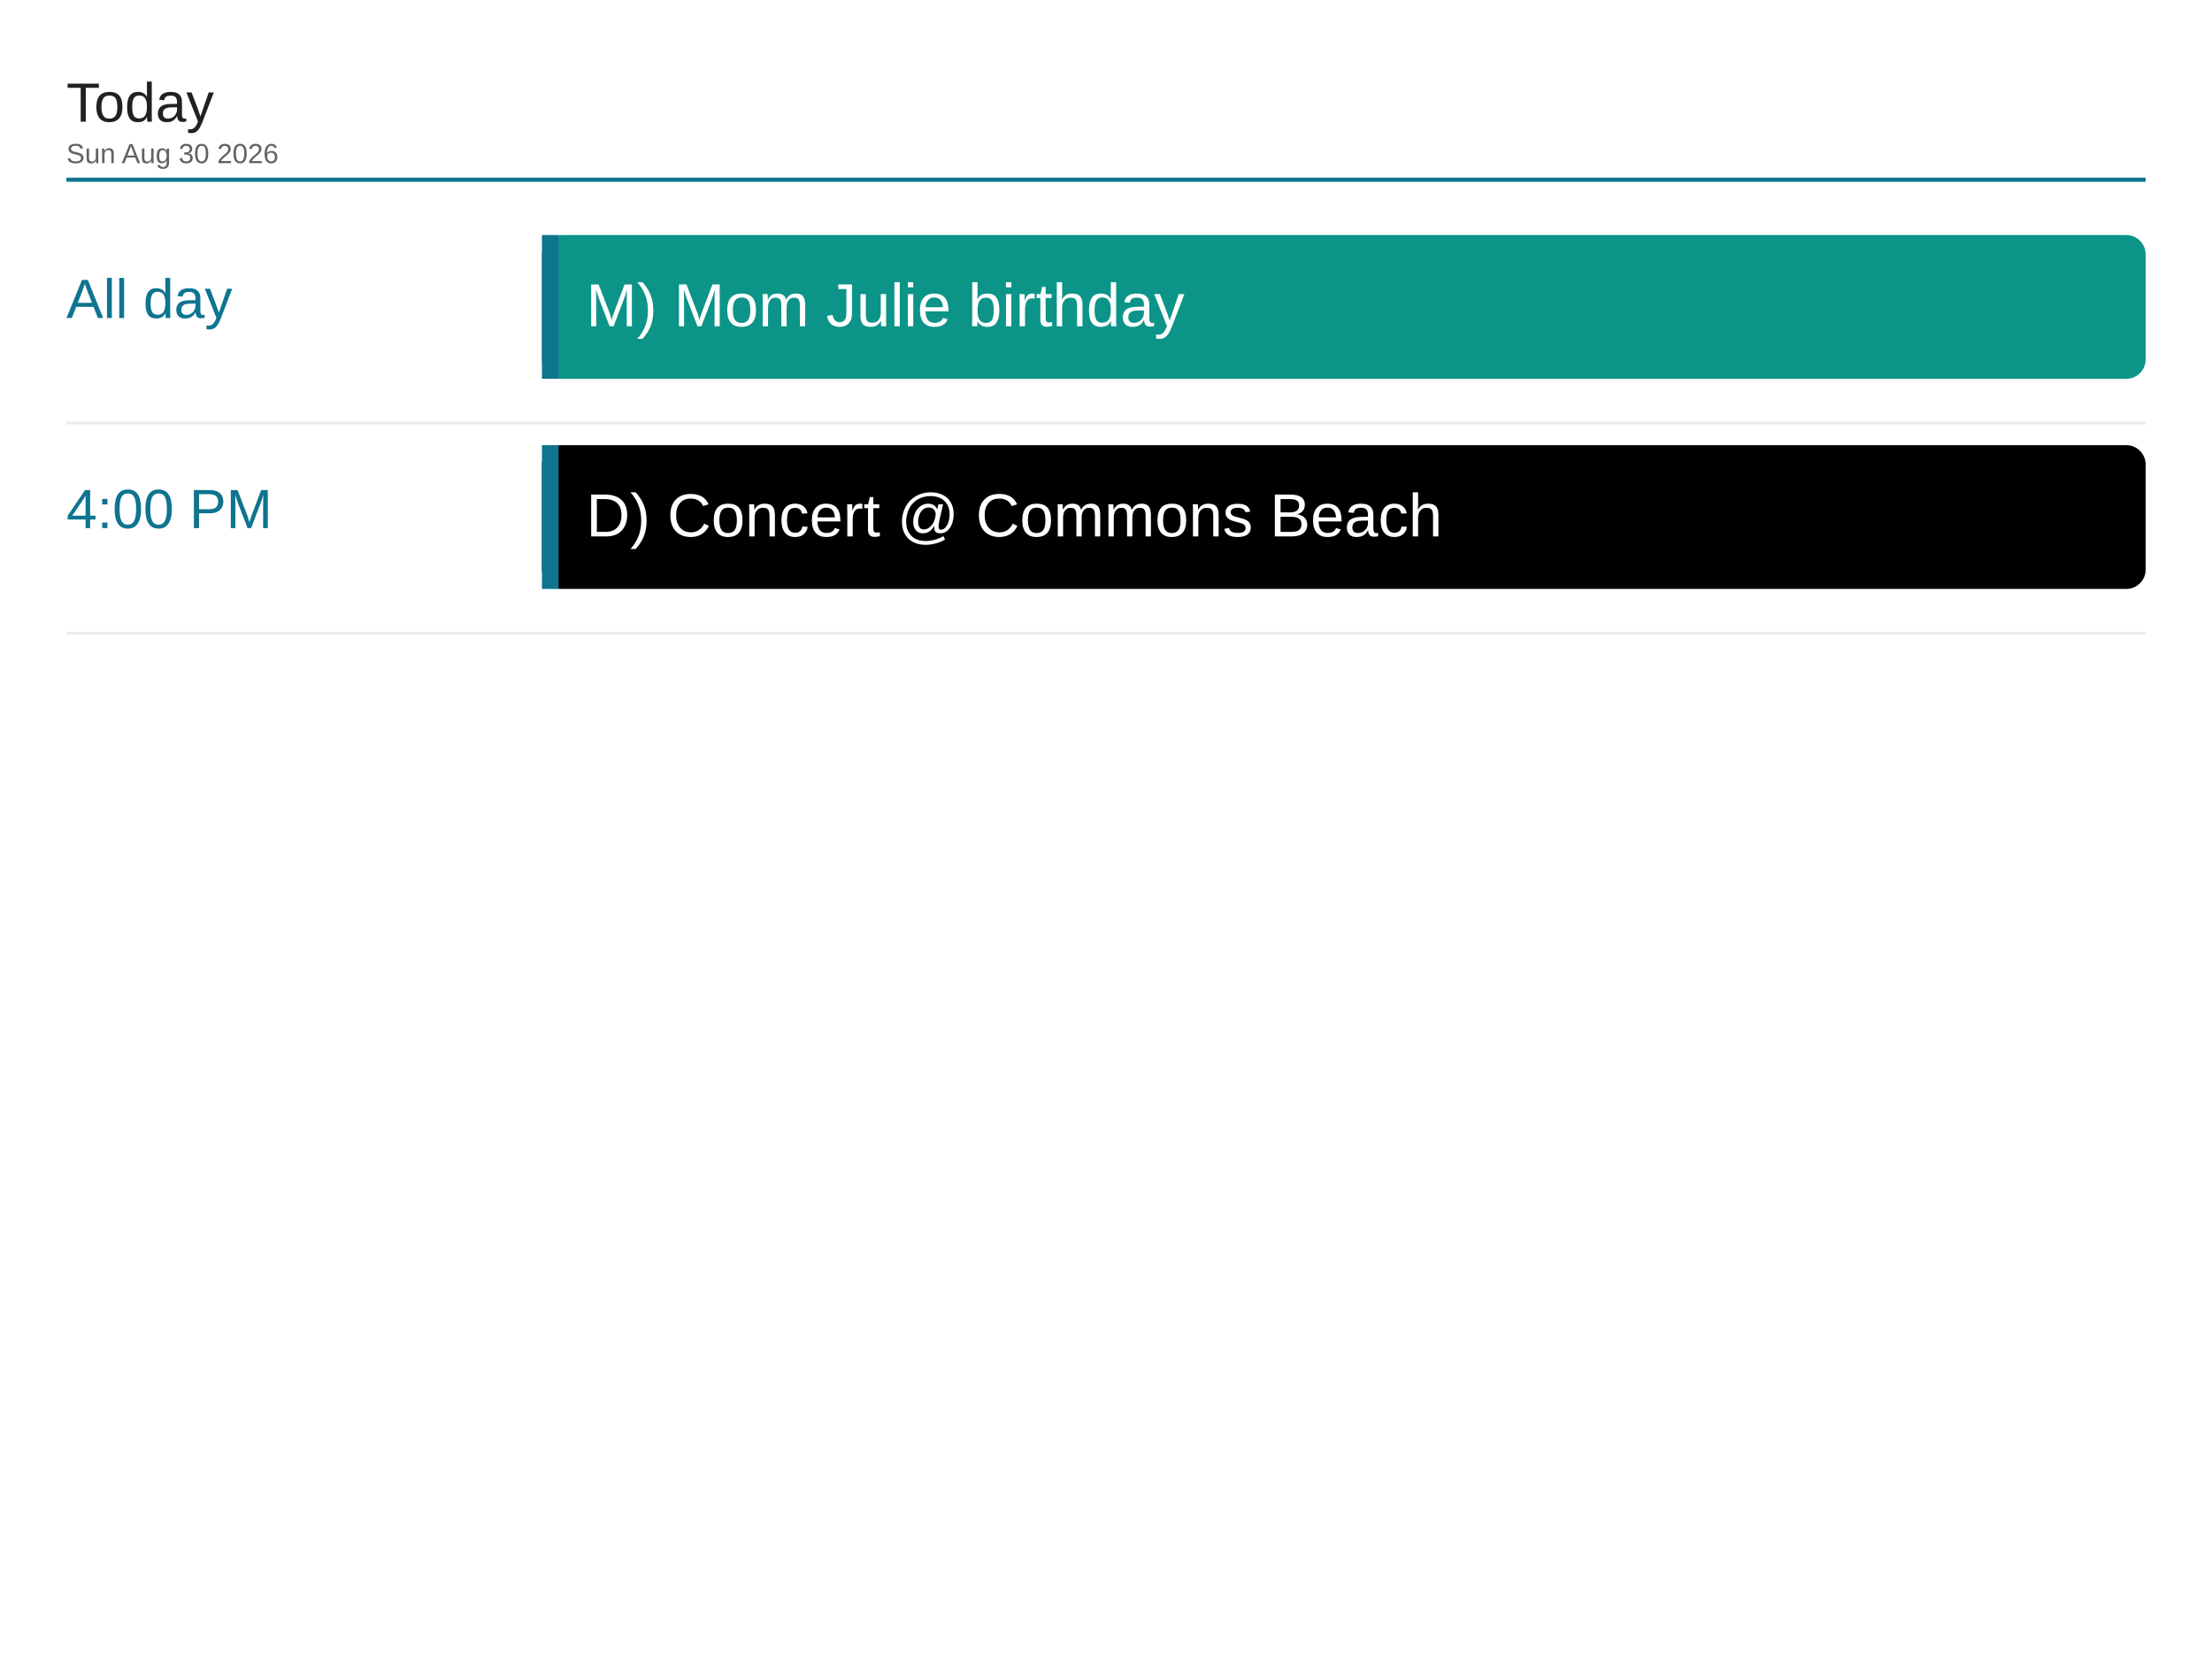
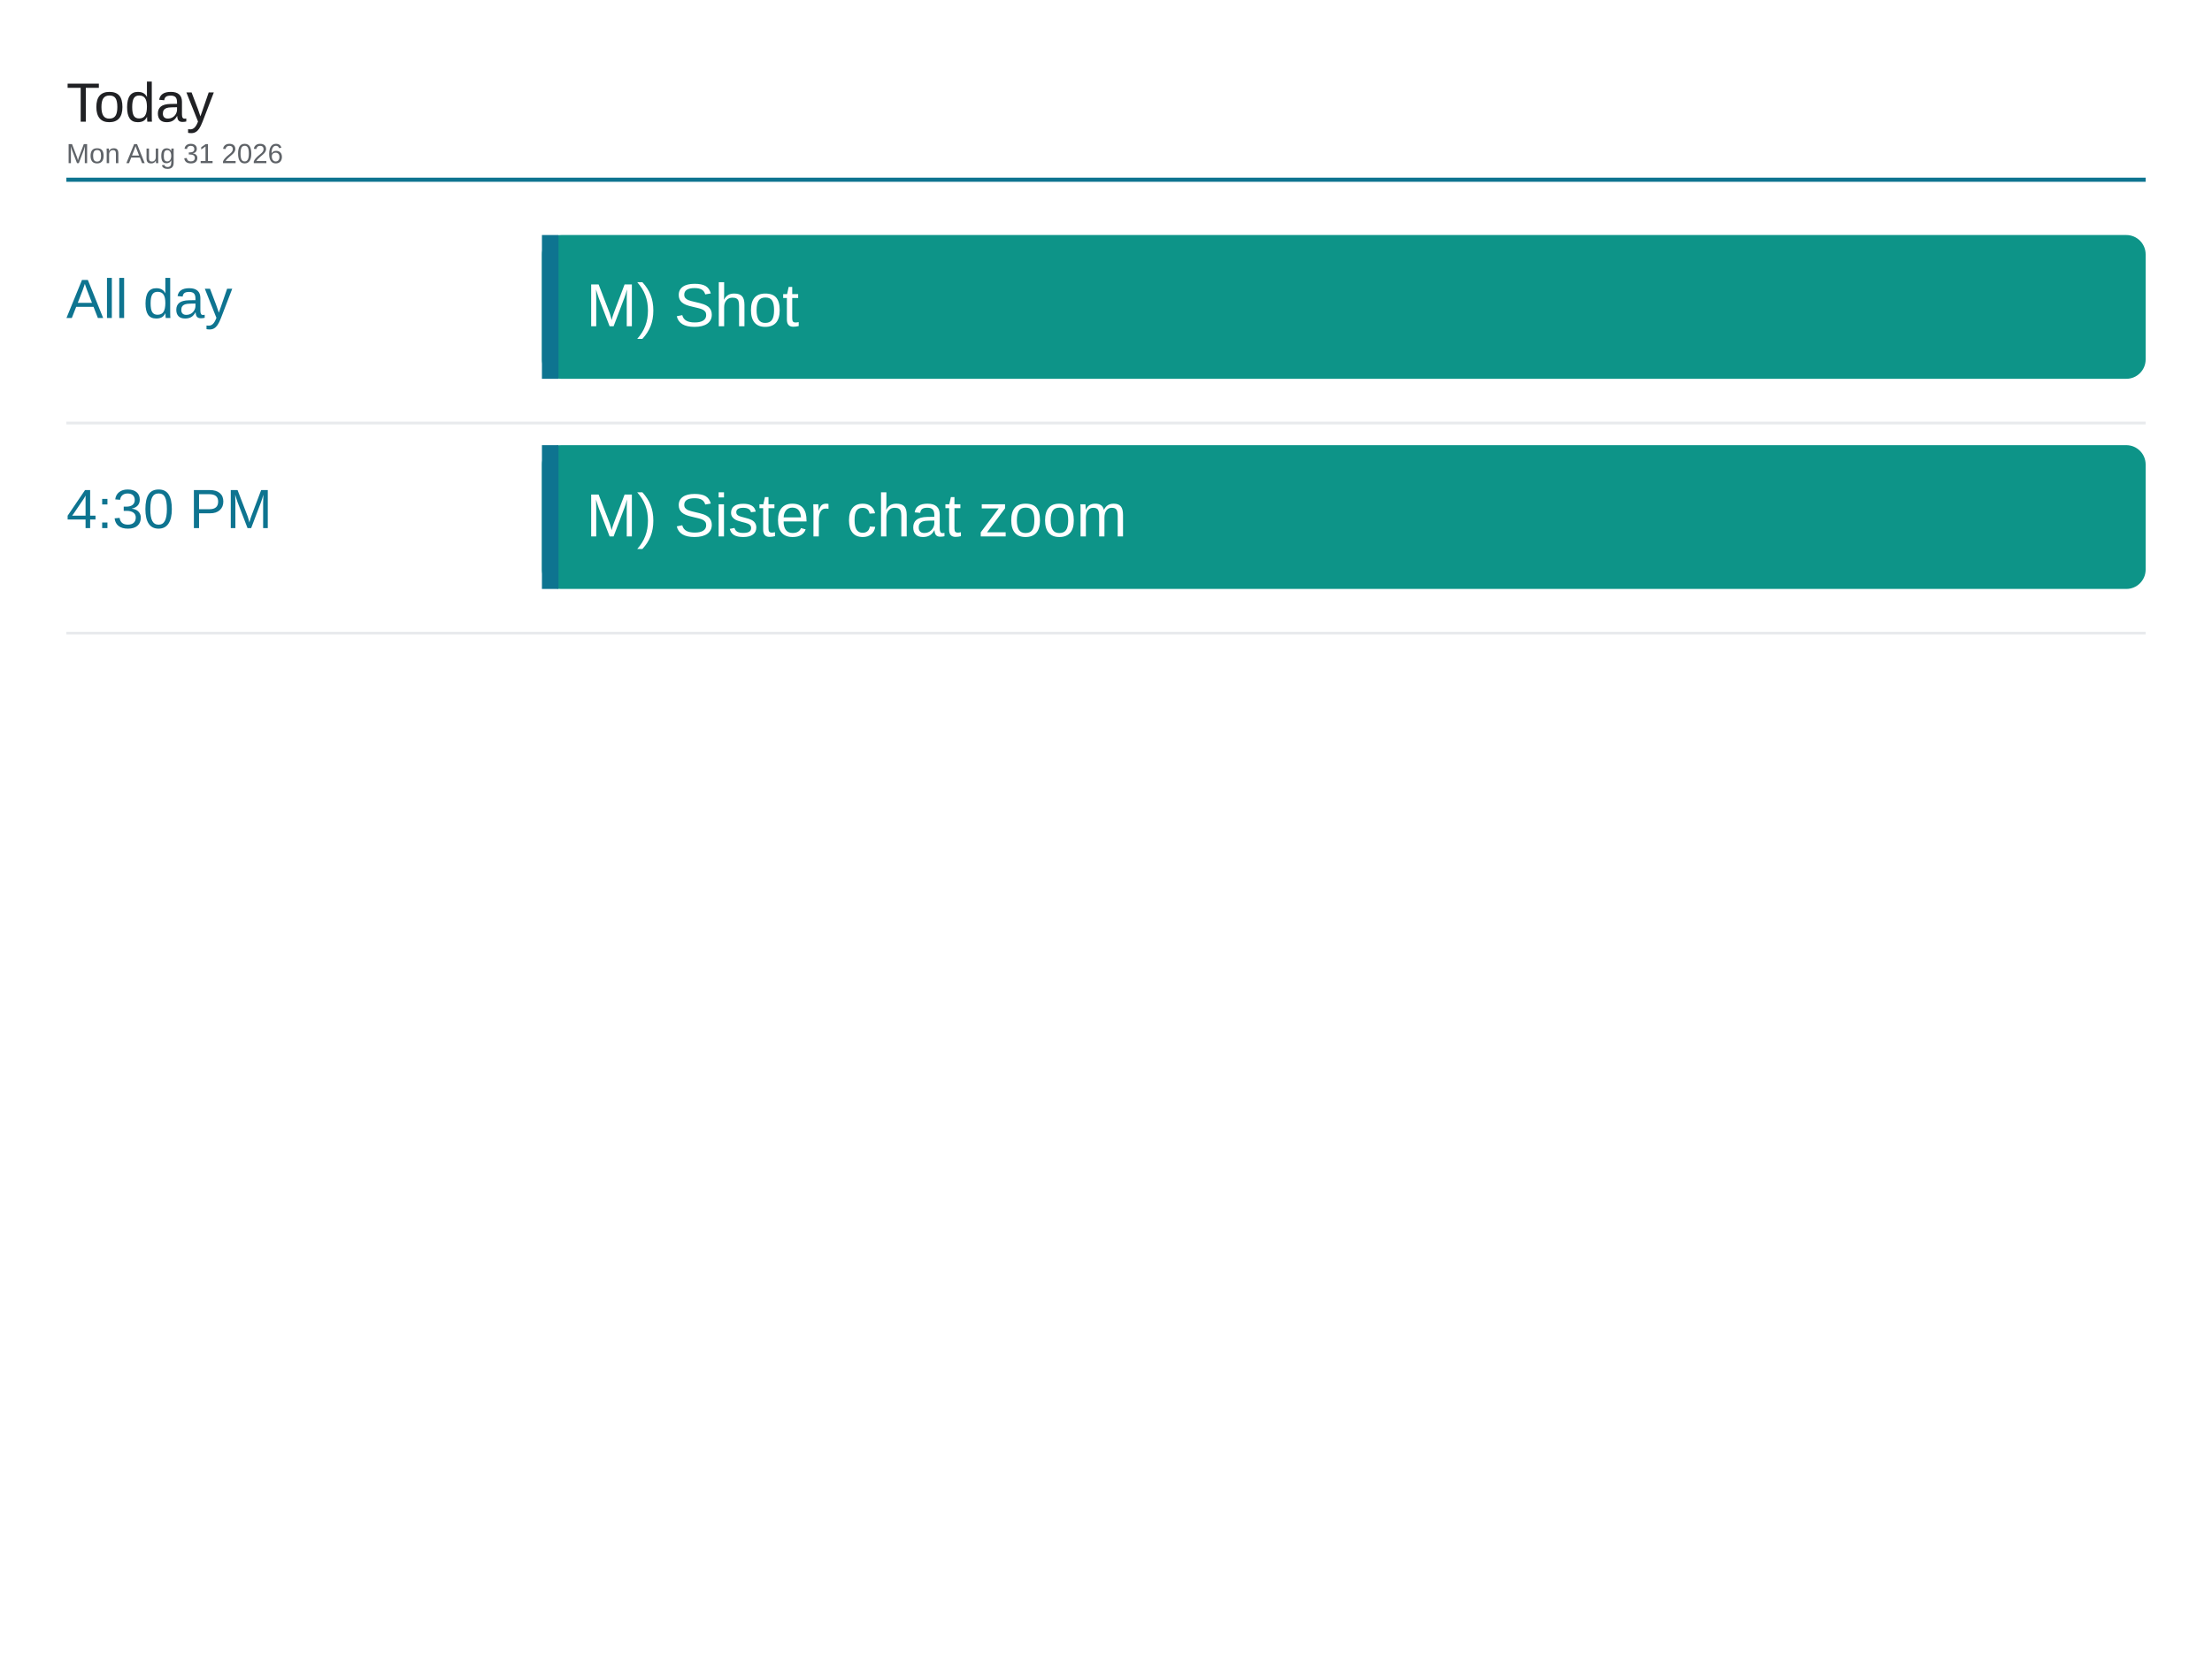
<svg xmlns="http://www.w3.org/2000/svg" viewBox="0 0 1600 1200" width="1600" height="1200">
  <rect x="0" y="0" width="1600" height="1200" fill="#ffffff" />
  <text x="48" y="88" font-family="Arial, Helvetica, sans-serif" font-size="40" font-weight="500" fill="#202124">Today</text>
-   <text x="48" y="118" font-family="Arial, Helvetica, sans-serif" font-size="20" fill="#5f6368">Sun Aug 30 2026</text>
+   <text x="48" y="118" font-family="Arial, Helvetica, sans-serif" font-size="20" fill="#5f6368">Mon Aug 31 2026</text>
  <line x1="48" y1="130" x2="1552" y2="130" stroke="#0e7490" stroke-width="3" />
  <text x="48" y="230" font-family="Arial, Helvetica, sans-serif" font-size="40" font-weight="500" fill="#0e7490">All day</text>
  <rect x="392" y="170" width="1160" height="104" rx="14" fill="#0d9488" />
  <rect x="392" y="170" width="12" height="104" fill="#0e7490" />
-   <text x="424" y="236" font-family="Arial, Helvetica, sans-serif" font-size="44" fill="#ffffff">M) Mom Julie birthday</text>
+   <text x="424" y="236" font-family="Arial, Helvetica, sans-serif" font-size="44" fill="#ffffff">M) Shot</text>
  <line x1="48" y1="306" x2="1552" y2="306" stroke="#e8eaed" stroke-width="2" />
-   <text x="48" y="382" font-family="Arial, Helvetica, sans-serif" font-size="40" font-weight="500" fill="#0e7490">4:00 PM</text>
-   <rect x="392" y="322" width="1160" height="104" rx="14" fill="#000000" />
+   <text x="48" y="382" font-family="Arial, Helvetica, sans-serif" font-size="40" font-weight="500" fill="#0e7490">4:30 PM</text>
+   <rect x="392" y="322" width="1160" height="104" rx="14" fill="#0d9488" />
  <rect x="392" y="322" width="12" height="104" fill="#0e7490" />
-   <text x="424" y="388" font-family="Arial, Helvetica, sans-serif" font-size="44" fill="#ffffff">D) Concert @ Commons Beach</text>
+   <text x="424" y="388" font-family="Arial, Helvetica, sans-serif" font-size="44" fill="#ffffff">M) Sister chat zoom</text>
  <line x1="48" y1="458" x2="1552" y2="458" stroke="#e8eaed" stroke-width="2" />
</svg>
